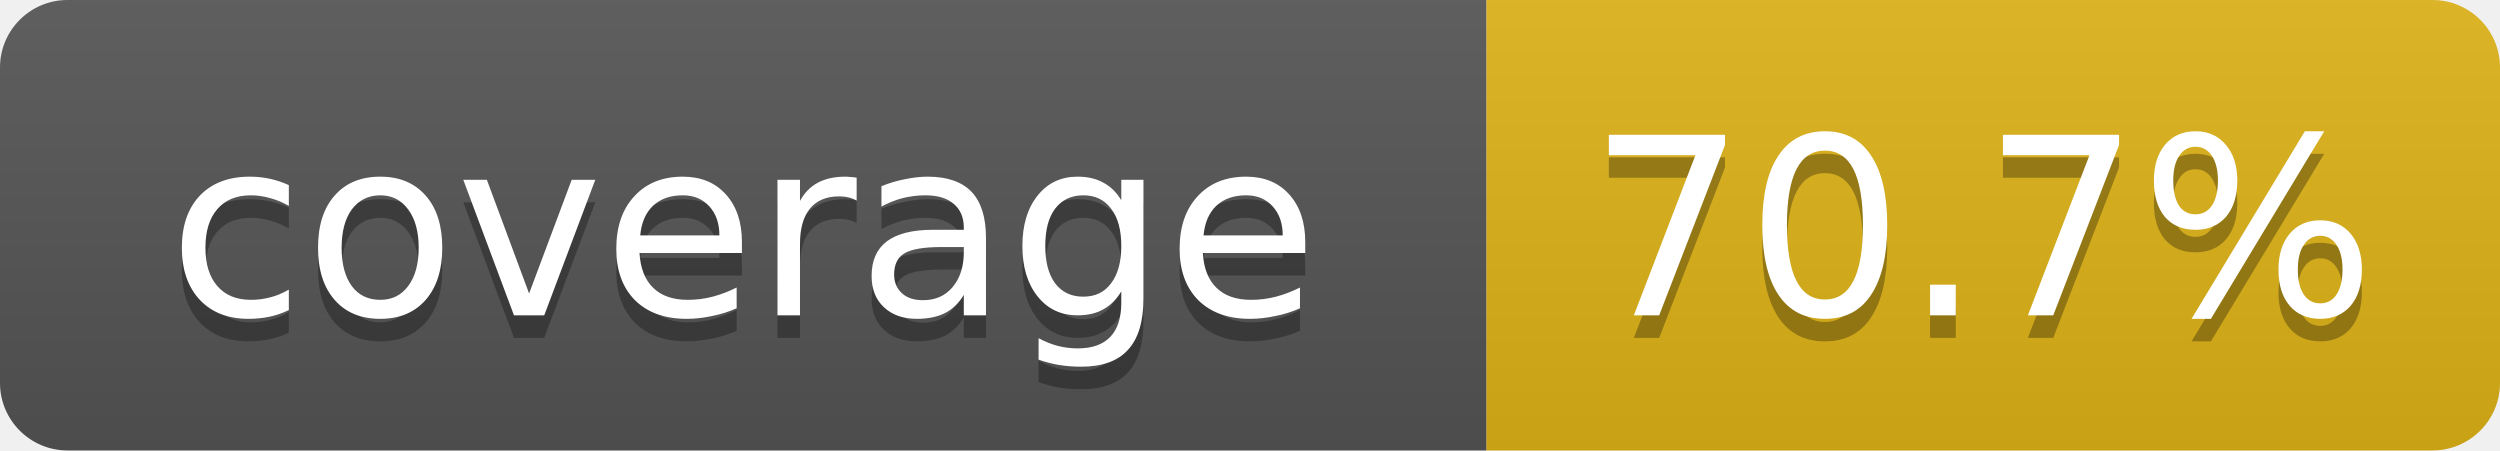
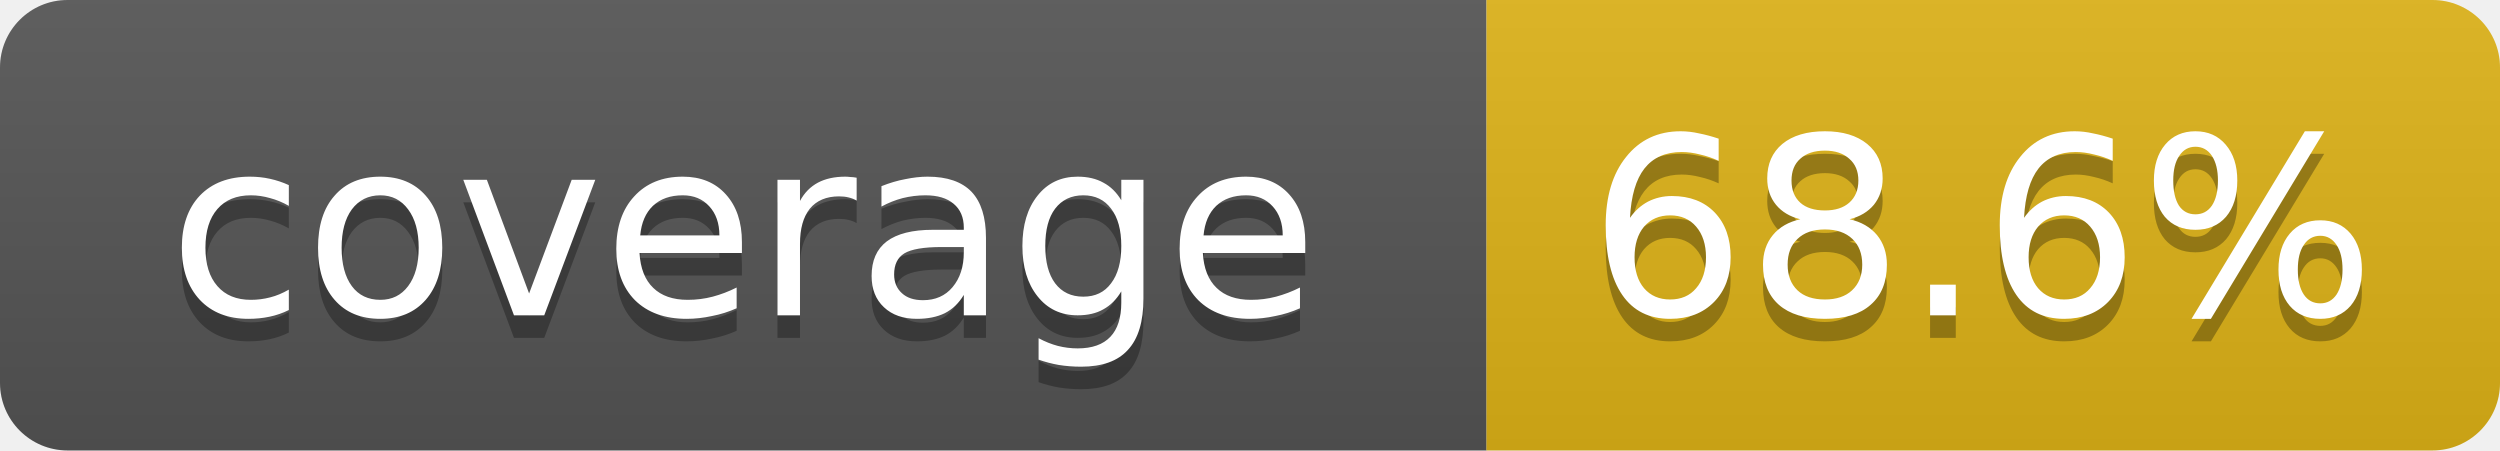
- <svg xmlns="http://www.w3.org/2000/svg" width="111" height="20" role="img" aria-label="coverage: 70.7%">
+ <svg xmlns="http://www.w3.org/2000/svg" width="111" height="20" role="img" aria-label="coverage: 68.6%">
  <linearGradient id="s" x2="0" y2="100%">
    <stop offset="0" stop-color="#bbb" stop-opacity=".1" />
    <stop offset="1" stop-opacity=".1" />
  </linearGradient>
  <clipPath id="r">
    <rect width="111" height="20" rx="3" fill="#fff" />
  </clipPath>
  <g clip-path="url(#r)">
    <rect width="66" height="20" fill="#555" />
    <rect x="66" width="45" height="20" fill="#dfb317" />
    <rect width="111" height="20" fill="url(#s)" />
  </g>
  <g fill="#fff" text-anchor="middle" font-family="Verdana,DejaVu Sans,Geneva,sans-serif" font-size="11">
    <text x="33" y="15" fill="#010101" fill-opacity=".3">coverage</text>
    <text x="33" y="14">coverage</text>
-     <text x="88" y="15" fill="#010101" fill-opacity=".3">70.7%</text>
-     <text x="88" y="14">70.7%</text>
+     <text x="88" y="15" fill="#010101" fill-opacity=".3">68.6%</text>
+     <text x="88" y="14">68.6%</text>
  </g>
</svg>
